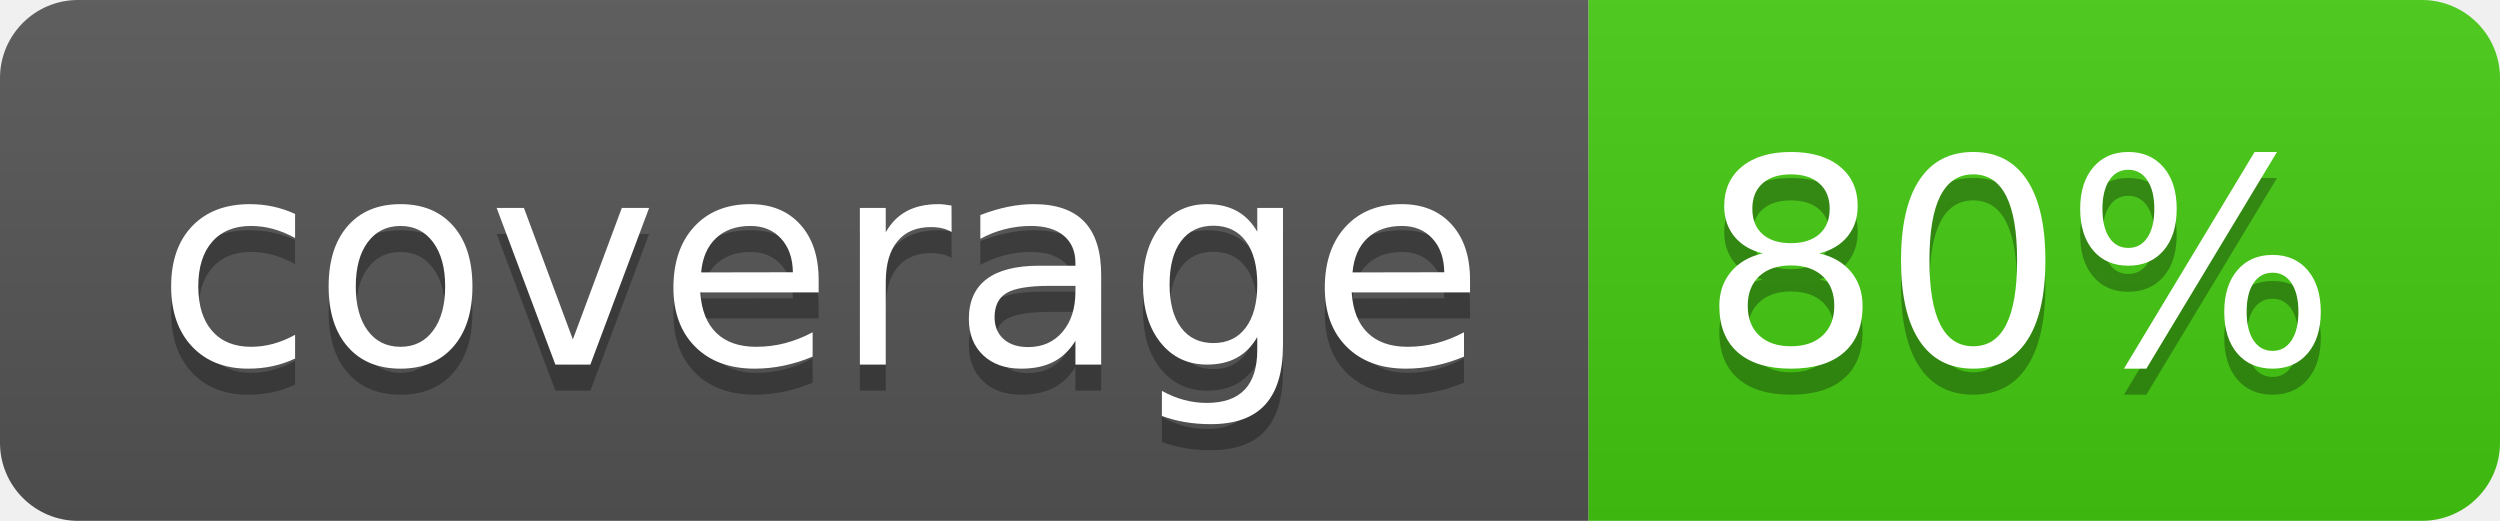
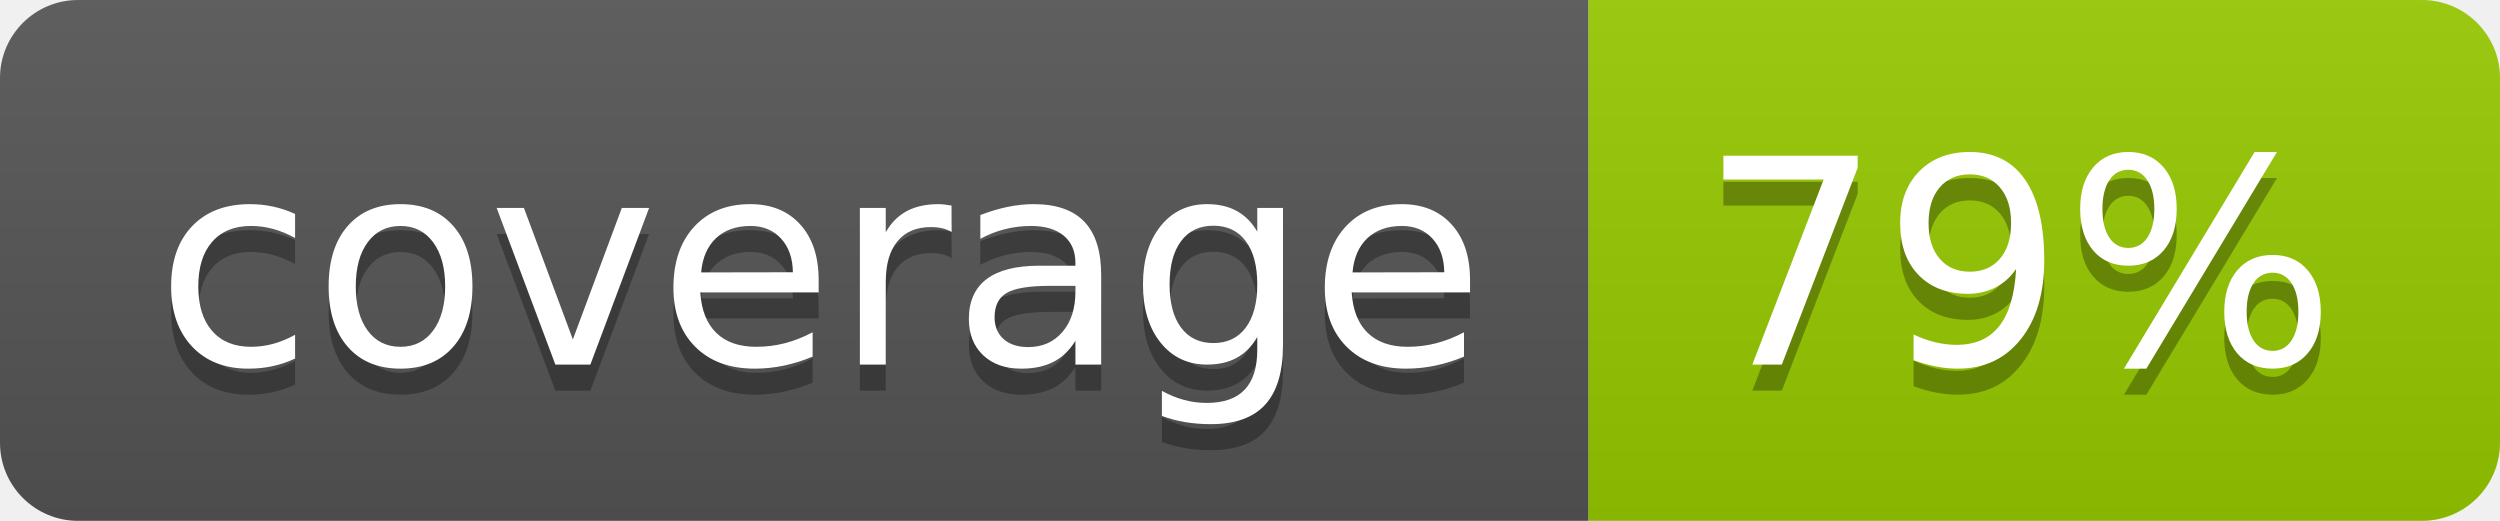
- <svg xmlns="http://www.w3.org/2000/svg" width="96" height="20" role="img" aria-label="coverage: 80%">
+ <svg xmlns="http://www.w3.org/2000/svg" width="96" height="20" role="img" aria-label="coverage: 79%">
  <linearGradient id="s" x2="0" y2="100%">
    <stop offset="0" stop-color="#bbb" stop-opacity=".1" />
    <stop offset="1" stop-opacity=".1" />
  </linearGradient>
  <clipPath id="r">
    <rect width="96" height="20" rx="3" fill="#fff" />
  </clipPath>
  <g clip-path="url(#r)">
    <rect width="61" height="20" fill="#555" />
-     <rect x="61" width="35" height="20" fill="#4c1" />
+     <rect x="61" width="35" height="20" fill="#97ca00" />
    <rect width="96" height="20" fill="url(#s)" />
  </g>
  <g fill="#fff" text-anchor="middle" font-family="Verdana,Geneva,DejaVu Sans,sans-serif" text-rendering="geometricPrecision" font-size="110">
    <text aria-hidden="true" x="315" y="150" fill="#010101" fill-opacity=".3" transform="scale(.1)" textLength="510">coverage</text>
    <text x="315" y="140" transform="scale(.1)" fill="#fff" textLength="510">coverage</text>
-     <text aria-hidden="true" x="775" y="150" fill="#010101" fill-opacity=".3" transform="scale(.1)" textLength="250">80%</text>
-     <text x="775" y="140" transform="scale(.1)" fill="#fff" textLength="250">80%</text>
+     <text aria-hidden="true" x="775" y="150" fill="#010101" fill-opacity=".3" transform="scale(.1)" textLength="250">79%</text>
+     <text x="775" y="140" transform="scale(.1)" fill="#fff" textLength="250">79%</text>
  </g>
</svg>
